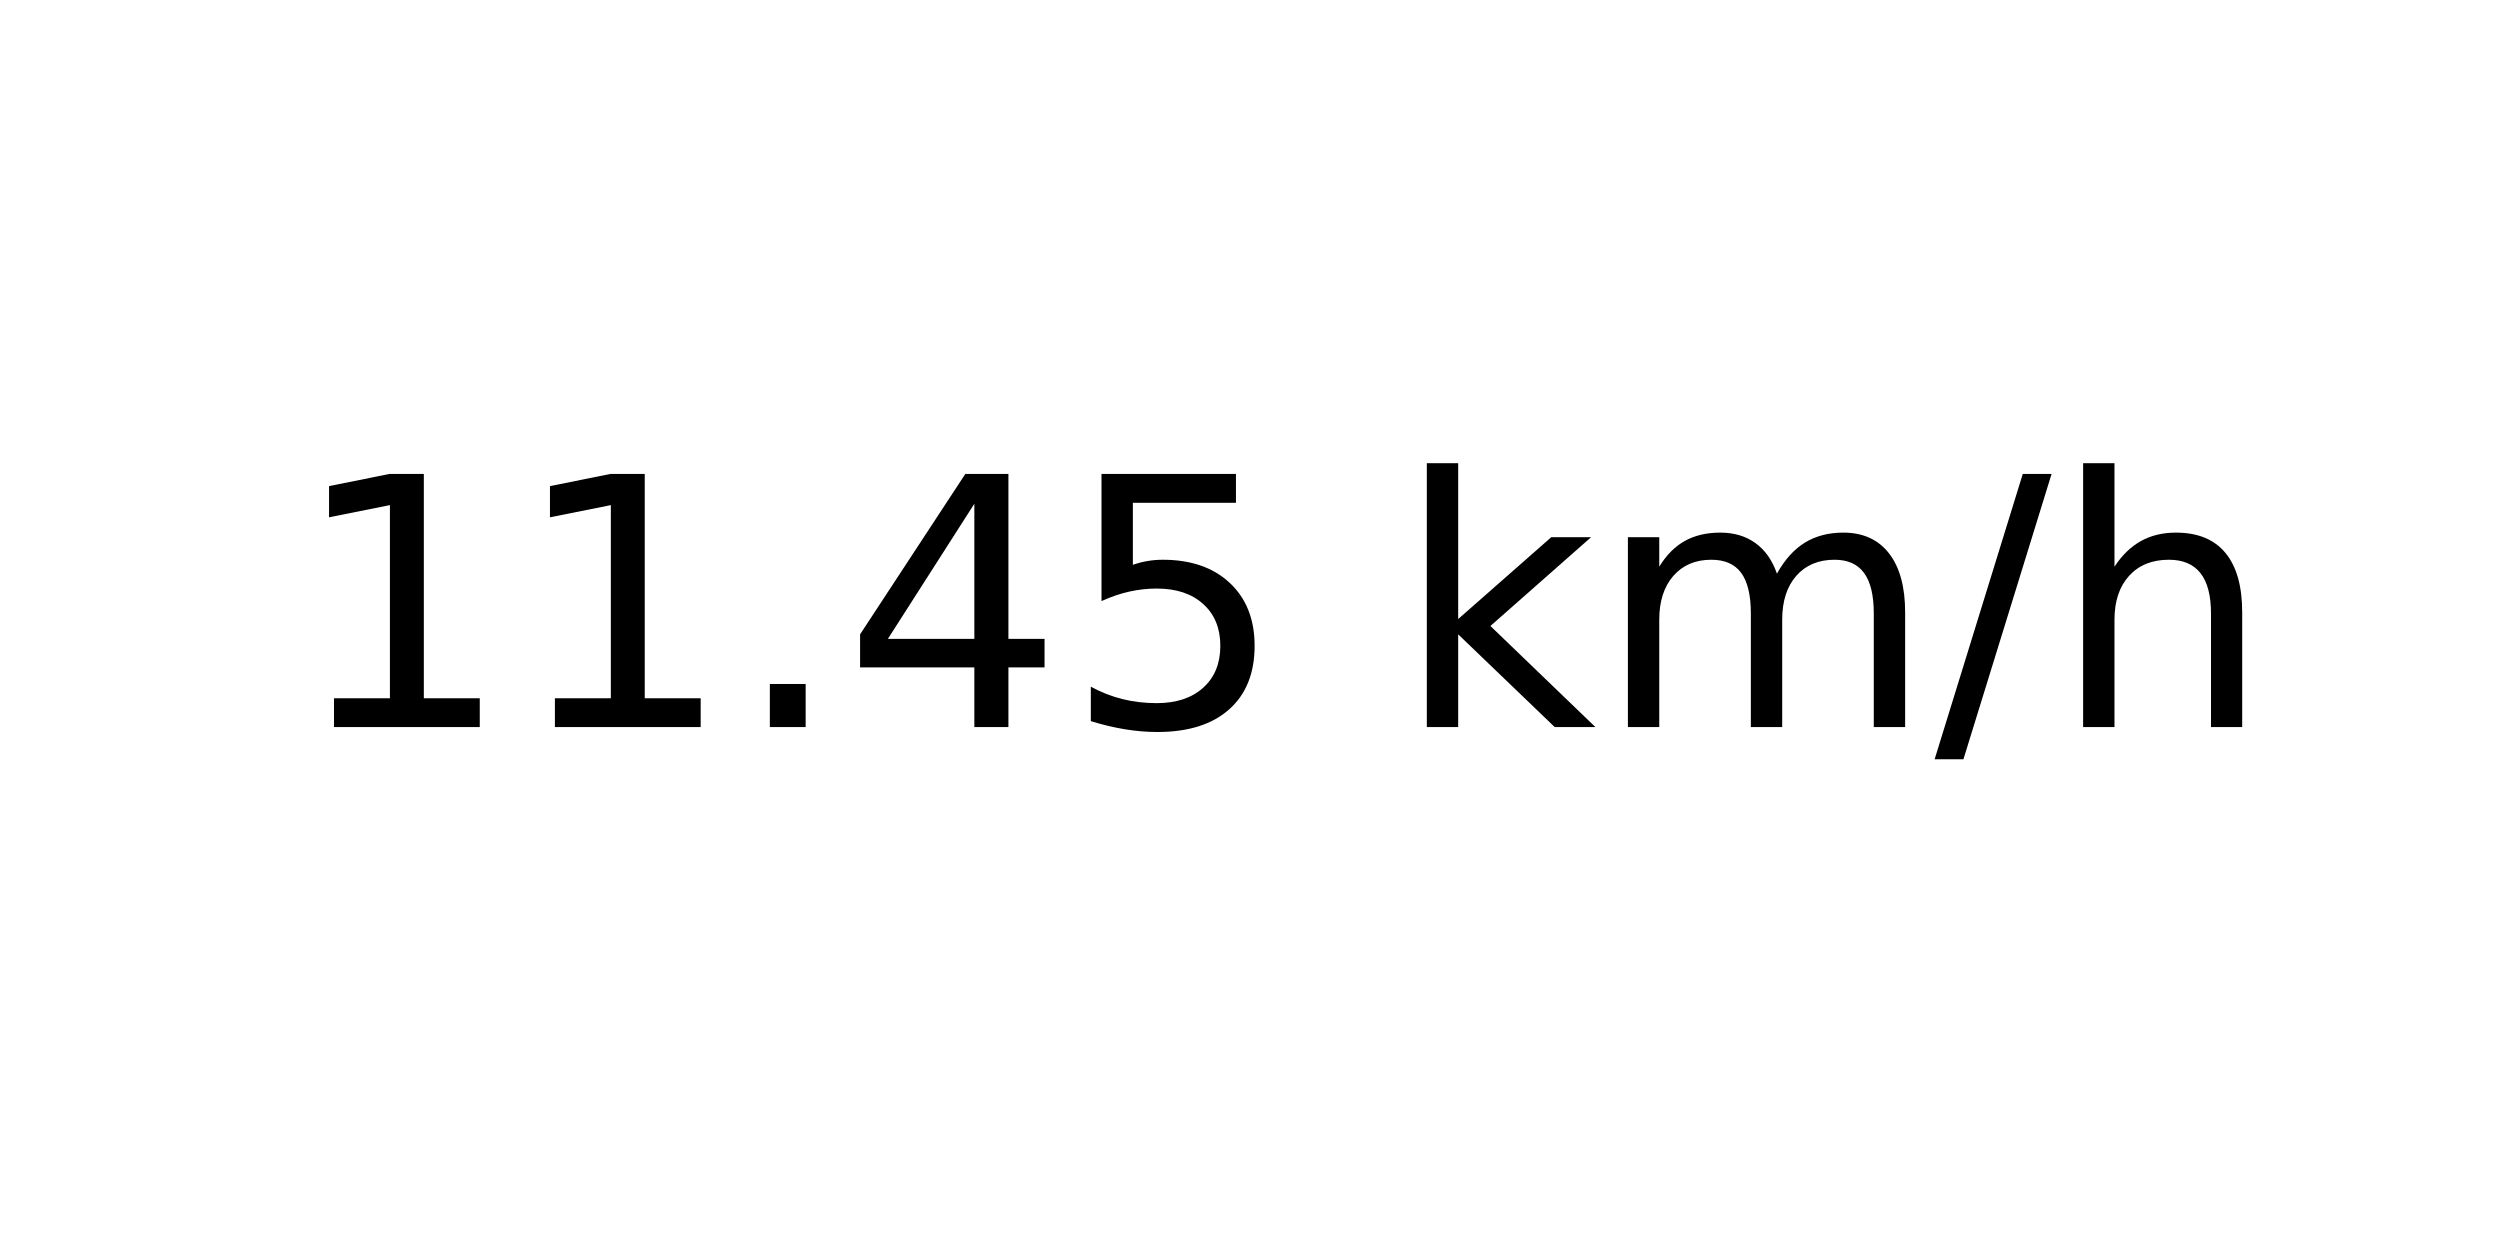
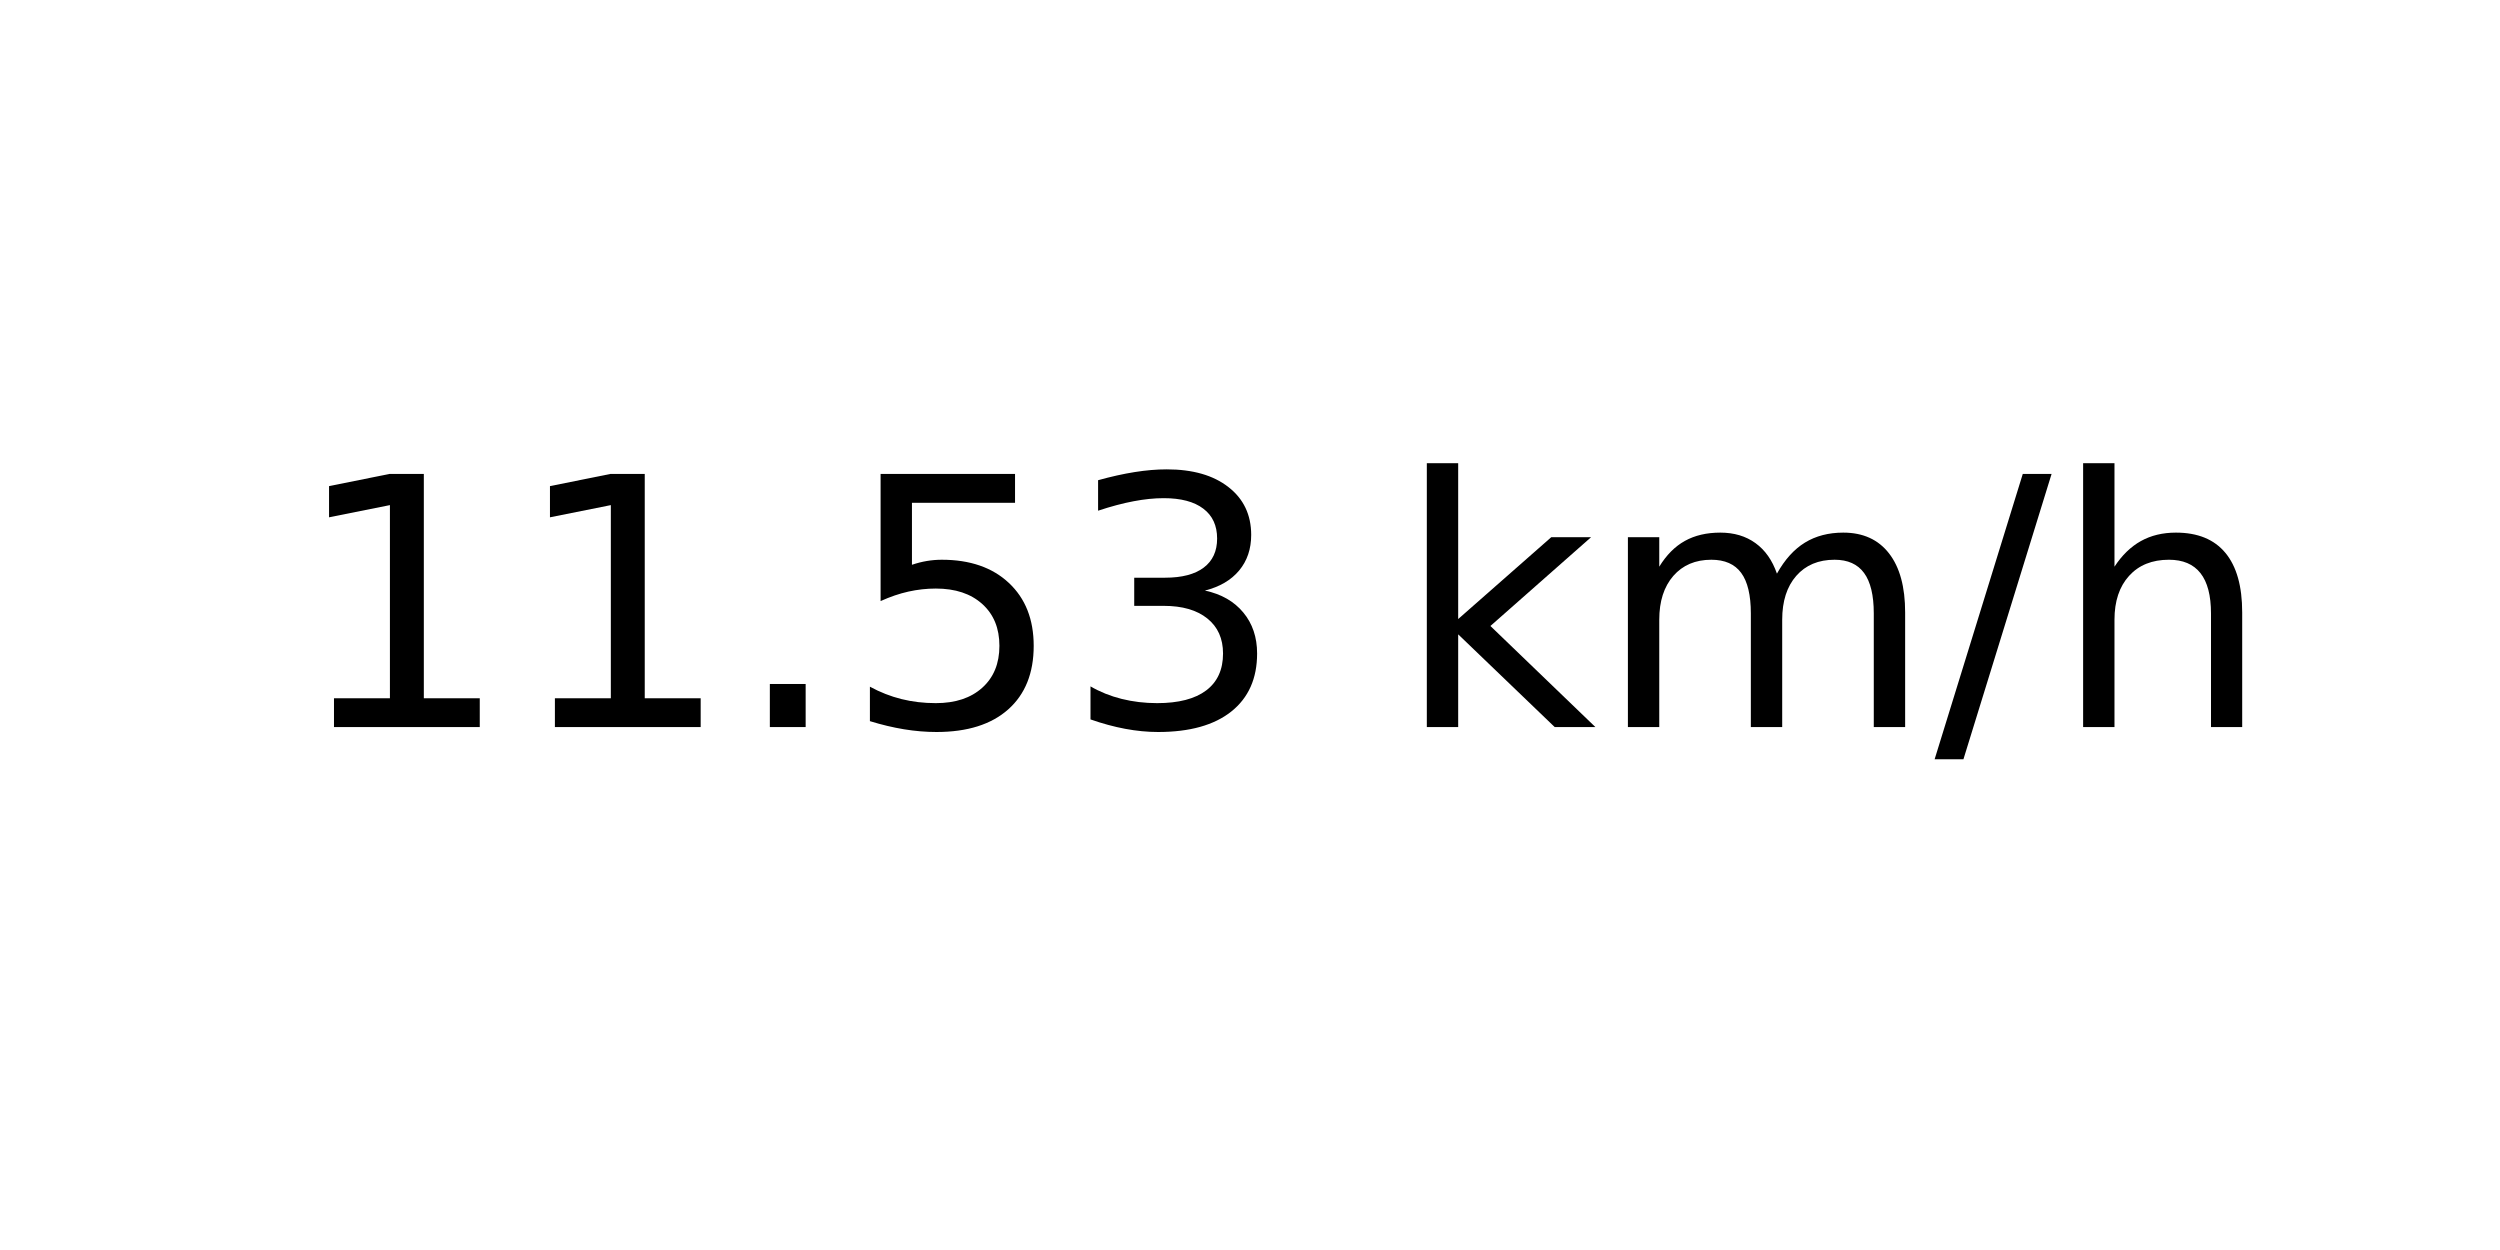
<svg xmlns="http://www.w3.org/2000/svg" xmlns:xlink="http://www.w3.org/1999/xlink" width="72pt" height="36pt" viewBox="0 0 72 36" version="1.1">
  <defs>
    <style type="text/css">*{stroke-linejoin: round; stroke-linecap: butt}</style>
  </defs>
  <g id="figure_1">
    <g id="axes_1">
      <g id="text_1">
        <g transform="translate(8.378125 20.93937) scale(0.1 -0.1)">
          <defs>
            <path id="DejaVuSans-31" d="M 794 531  L 1825 531  L 1825 4091  L 703 3866  L 703 4441  L 1819 4666  L 2450 4666  L 2450 531  L 3481 531  L 3481 0  L 794 0  L 794 531  z " transform="scale(0.015625)" />
            <path id="DejaVuSans-2e" d="M 684 794  L 1344 794  L 1344 0  L 684 0  L 684 794  z " transform="scale(0.015625)" />
-             <path id="DejaVuSans-34" d="M 2419 4116  L 825 1625  L 2419 1625  L 2419 4116  z M 2253 4666  L 3047 4666  L 3047 1625  L 3713 1625  L 3713 1100  L 3047 1100  L 3047 0  L 2419 0  L 2419 1100  L 313 1100  L 313 1709  L 2253 4666  z " transform="scale(0.015625)" />
            <path id="DejaVuSans-35" d="M 691 4666  L 3169 4666  L 3169 4134  L 1269 4134  L 1269 2991  Q 1406 3038 1543 3061  Q 1681 3084 1819 3084  Q 2600 3084 3056 2656  Q 3513 2228 3513 1497  Q 3513 744 3044 326  Q 2575 -91 1722 -91  Q 1428 -91 1123 -41  Q 819 9 494 109  L 494 744  Q 775 591 1075 516  Q 1375 441 1709 441  Q 2250 441 2565 725  Q 2881 1009 2881 1497  Q 2881 1984 2565 2268  Q 2250 2553 1709 2553  Q 1456 2553 1204 2497  Q 953 2441 691 2322  L 691 4666  z " transform="scale(0.015625)" />
+             <path id="DejaVuSans-33" d="M 2597 2516  Q 3050 2419 3304 2112  Q 3559 1806 3559 1356  Q 3559 666 3084 287  Q 2609 -91 1734 -91  Q 1441 -91 1130 -33  Q 819 25 488 141  L 488 750  Q 750 597 1062 519  Q 1375 441 1716 441  Q 2309 441 2620 675  Q 2931 909 2931 1356  Q 2931 1769 2642 2001  Q 2353 2234 1838 2234  L 1294 2234  L 1294 2753  L 1863 2753  Q 2328 2753 2575 2939  Q 2822 3125 2822 3475  Q 2822 3834 2567 4026  Q 2313 4219 1838 4219  Q 1578 4219 1281 4162  Q 984 4106 628 3988  L 628 4550  Q 988 4650 1302 4700  Q 1616 4750 1894 4750  Q 2613 4750 3031 4423  Q 3450 4097 3450 3541  Q 3450 3153 3228 2886  Q 3006 2619 2597 2516  z " transform="scale(0.015625)" />
            <path id="DejaVuSans-20" transform="scale(0.015625)" />
            <path id="DejaVuSans-6b" d="M 581 4863  L 1159 4863  L 1159 1991  L 2875 3500  L 3609 3500  L 1753 1863  L 3688 0  L 2938 0  L 1159 1709  L 1159 0  L 581 0  L 581 4863  z " transform="scale(0.015625)" />
            <path id="DejaVuSans-6d" d="M 3328 2828  Q 3544 3216 3844 3400  Q 4144 3584 4550 3584  Q 5097 3584 5394 3201  Q 5691 2819 5691 2113  L 5691 0  L 5113 0  L 5113 2094  Q 5113 2597 4934 2840  Q 4756 3084 4391 3084  Q 3944 3084 3684 2787  Q 3425 2491 3425 1978  L 3425 0  L 2847 0  L 2847 2094  Q 2847 2600 2669 2842  Q 2491 3084 2119 3084  Q 1678 3084 1418 2786  Q 1159 2488 1159 1978  L 1159 0  L 581 0  L 581 3500  L 1159 3500  L 1159 2956  Q 1356 3278 1631 3431  Q 1906 3584 2284 3584  Q 2666 3584 2933 3390  Q 3200 3197 3328 2828  z " transform="scale(0.015625)" />
            <path id="DejaVuSans-2f" d="M 1625 4666  L 2156 4666  L 531 -594  L 0 -594  L 1625 4666  z " transform="scale(0.015625)" />
            <path id="DejaVuSans-68" d="M 3513 2113  L 3513 0  L 2938 0  L 2938 2094  Q 2938 2591 2744 2837  Q 2550 3084 2163 3084  Q 1697 3084 1428 2787  Q 1159 2491 1159 1978  L 1159 0  L 581 0  L 581 4863  L 1159 4863  L 1159 2956  Q 1366 3272 1645 3428  Q 1925 3584 2291 3584  Q 2894 3584 3203 3211  Q 3513 2838 3513 2113  z " transform="scale(0.015625)" />
          </defs>
          <use xlink:href="#DejaVuSans-31" />
          <use xlink:href="#DejaVuSans-31" x="63.623" />
          <use xlink:href="#DejaVuSans-2e" x="127.246" />
-           <use xlink:href="#DejaVuSans-34" x="159.033" />
-           <use xlink:href="#DejaVuSans-35" x="222.656" />
+           <use xlink:href="#DejaVuSans-35" x="159.033" />
+           <use xlink:href="#DejaVuSans-33" x="222.656" />
          <use xlink:href="#DejaVuSans-20" x="286.279" />
          <use xlink:href="#DejaVuSans-6b" x="318.066" />
          <use xlink:href="#DejaVuSans-6d" x="375.977" />
          <use xlink:href="#DejaVuSans-2f" x="473.389" />
          <use xlink:href="#DejaVuSans-68" x="507.08" />
        </g>
      </g>
    </g>
  </g>
</svg>
